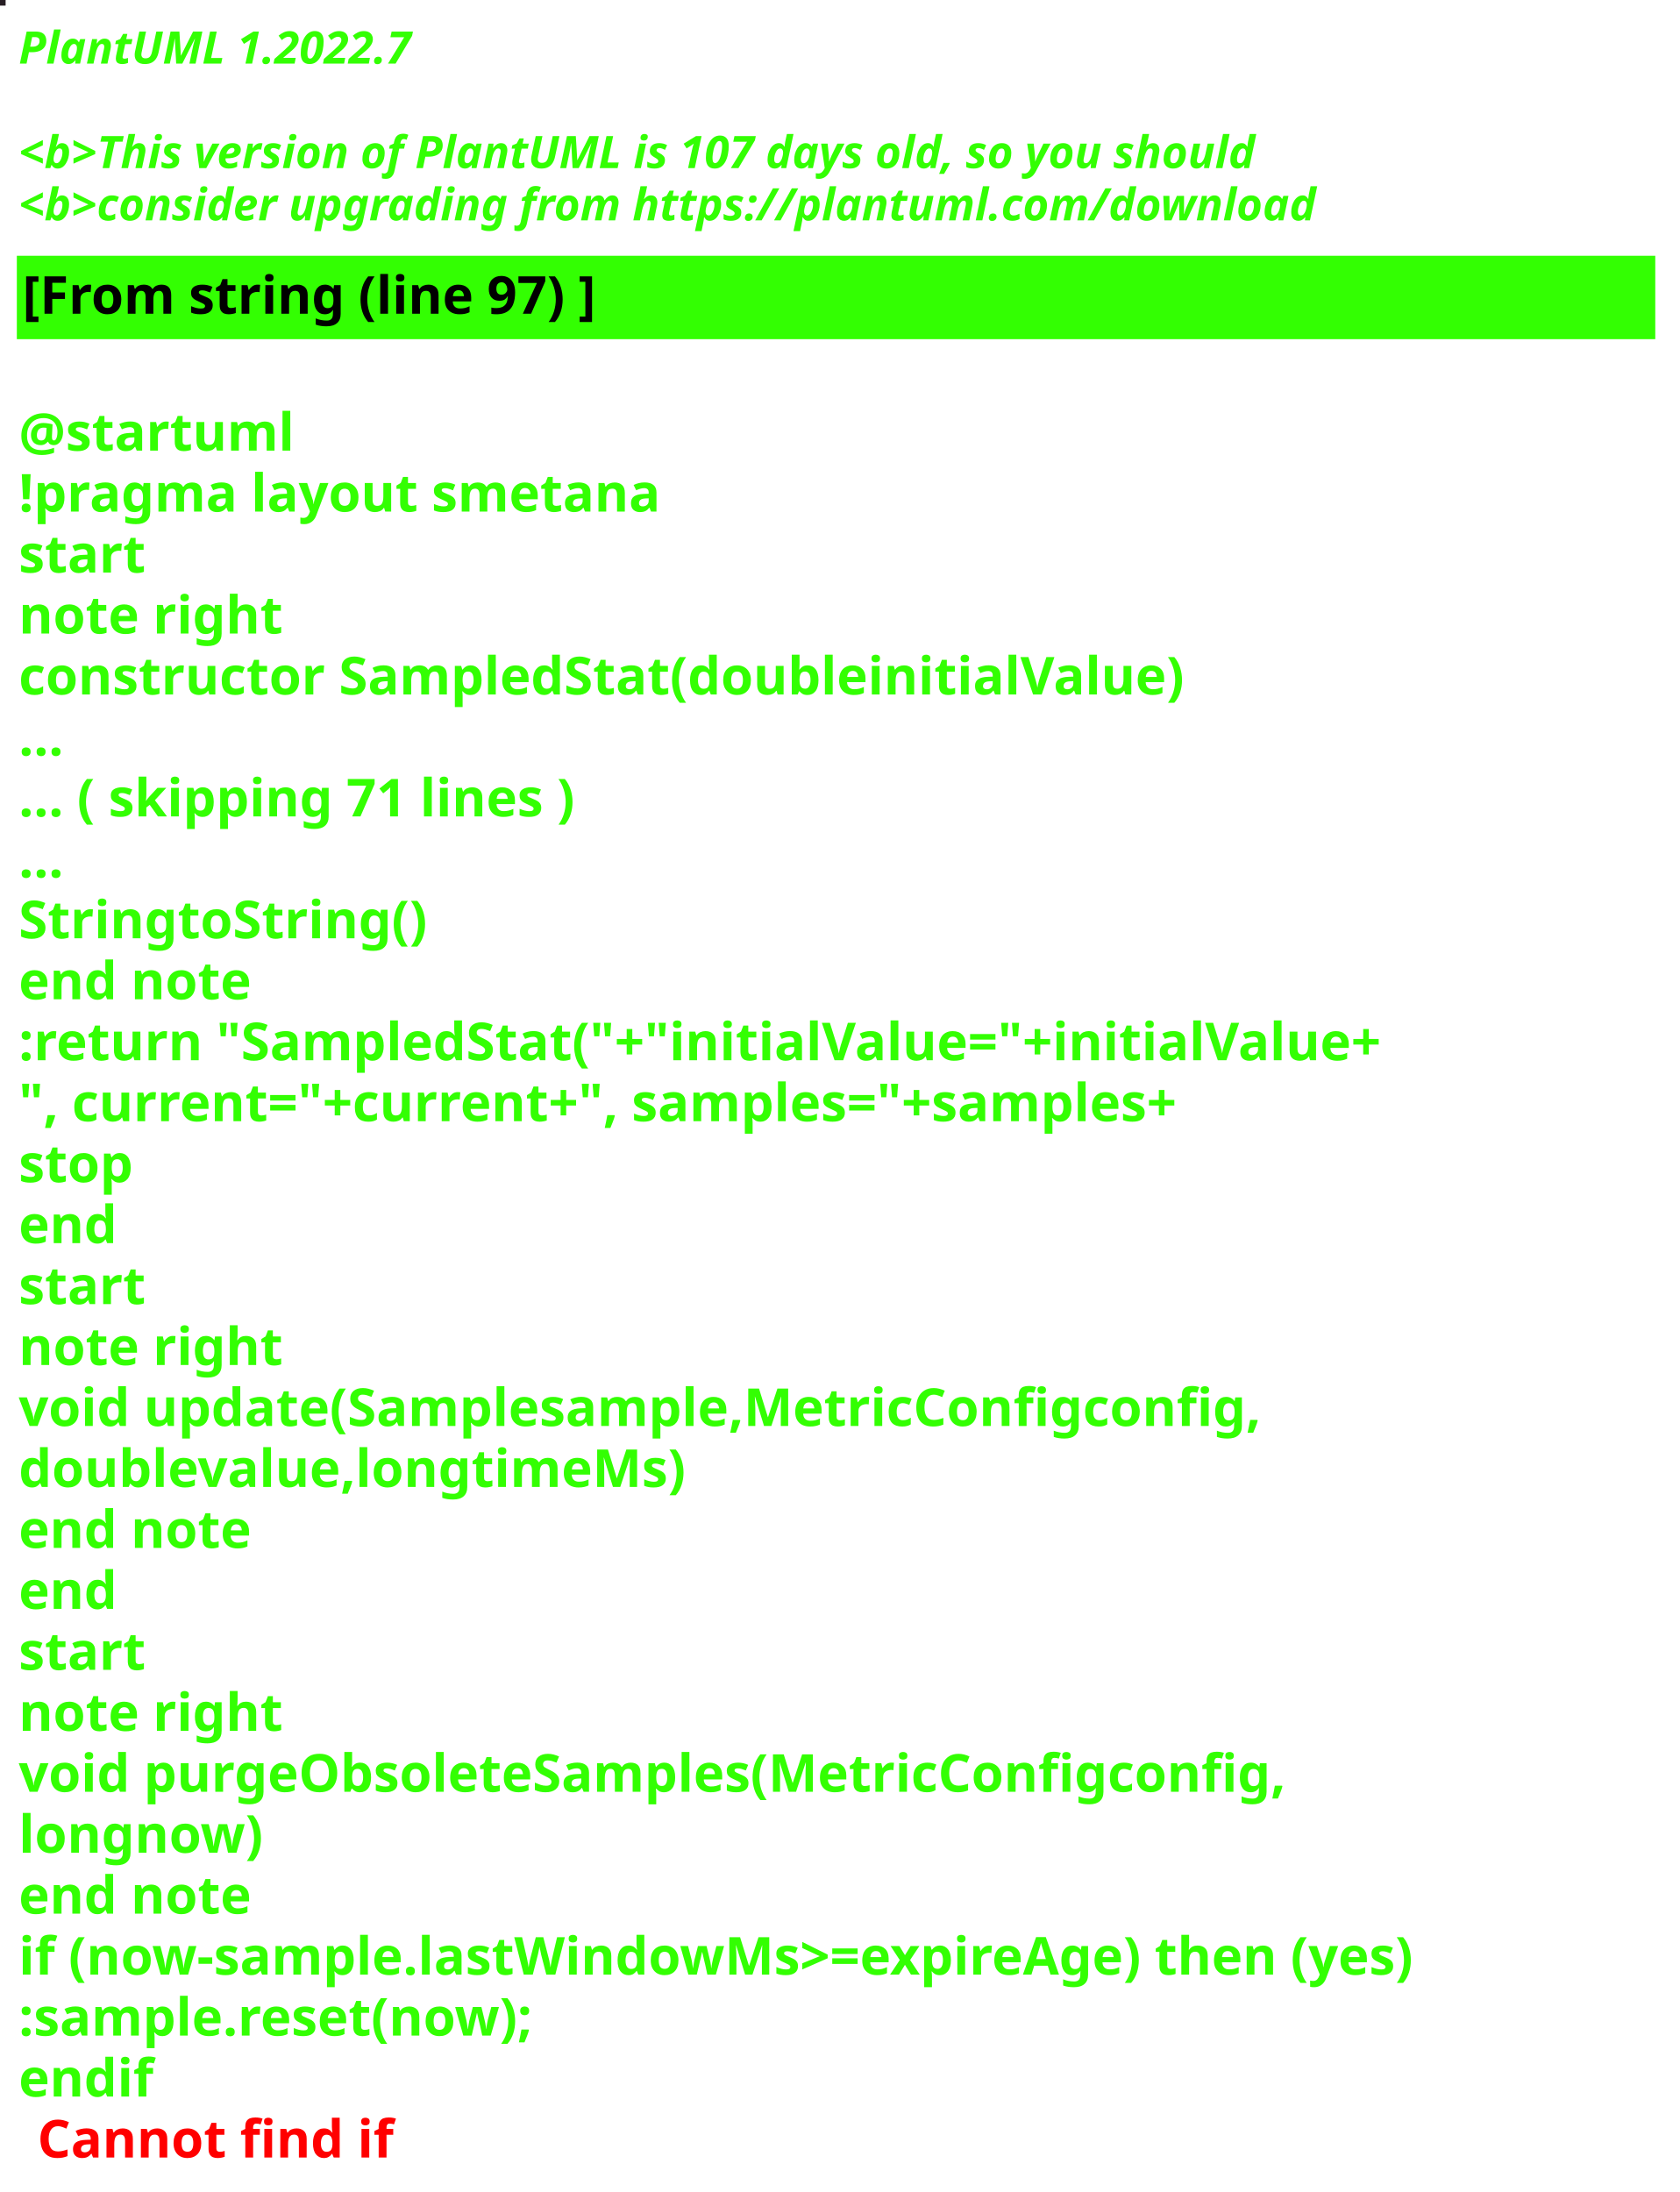
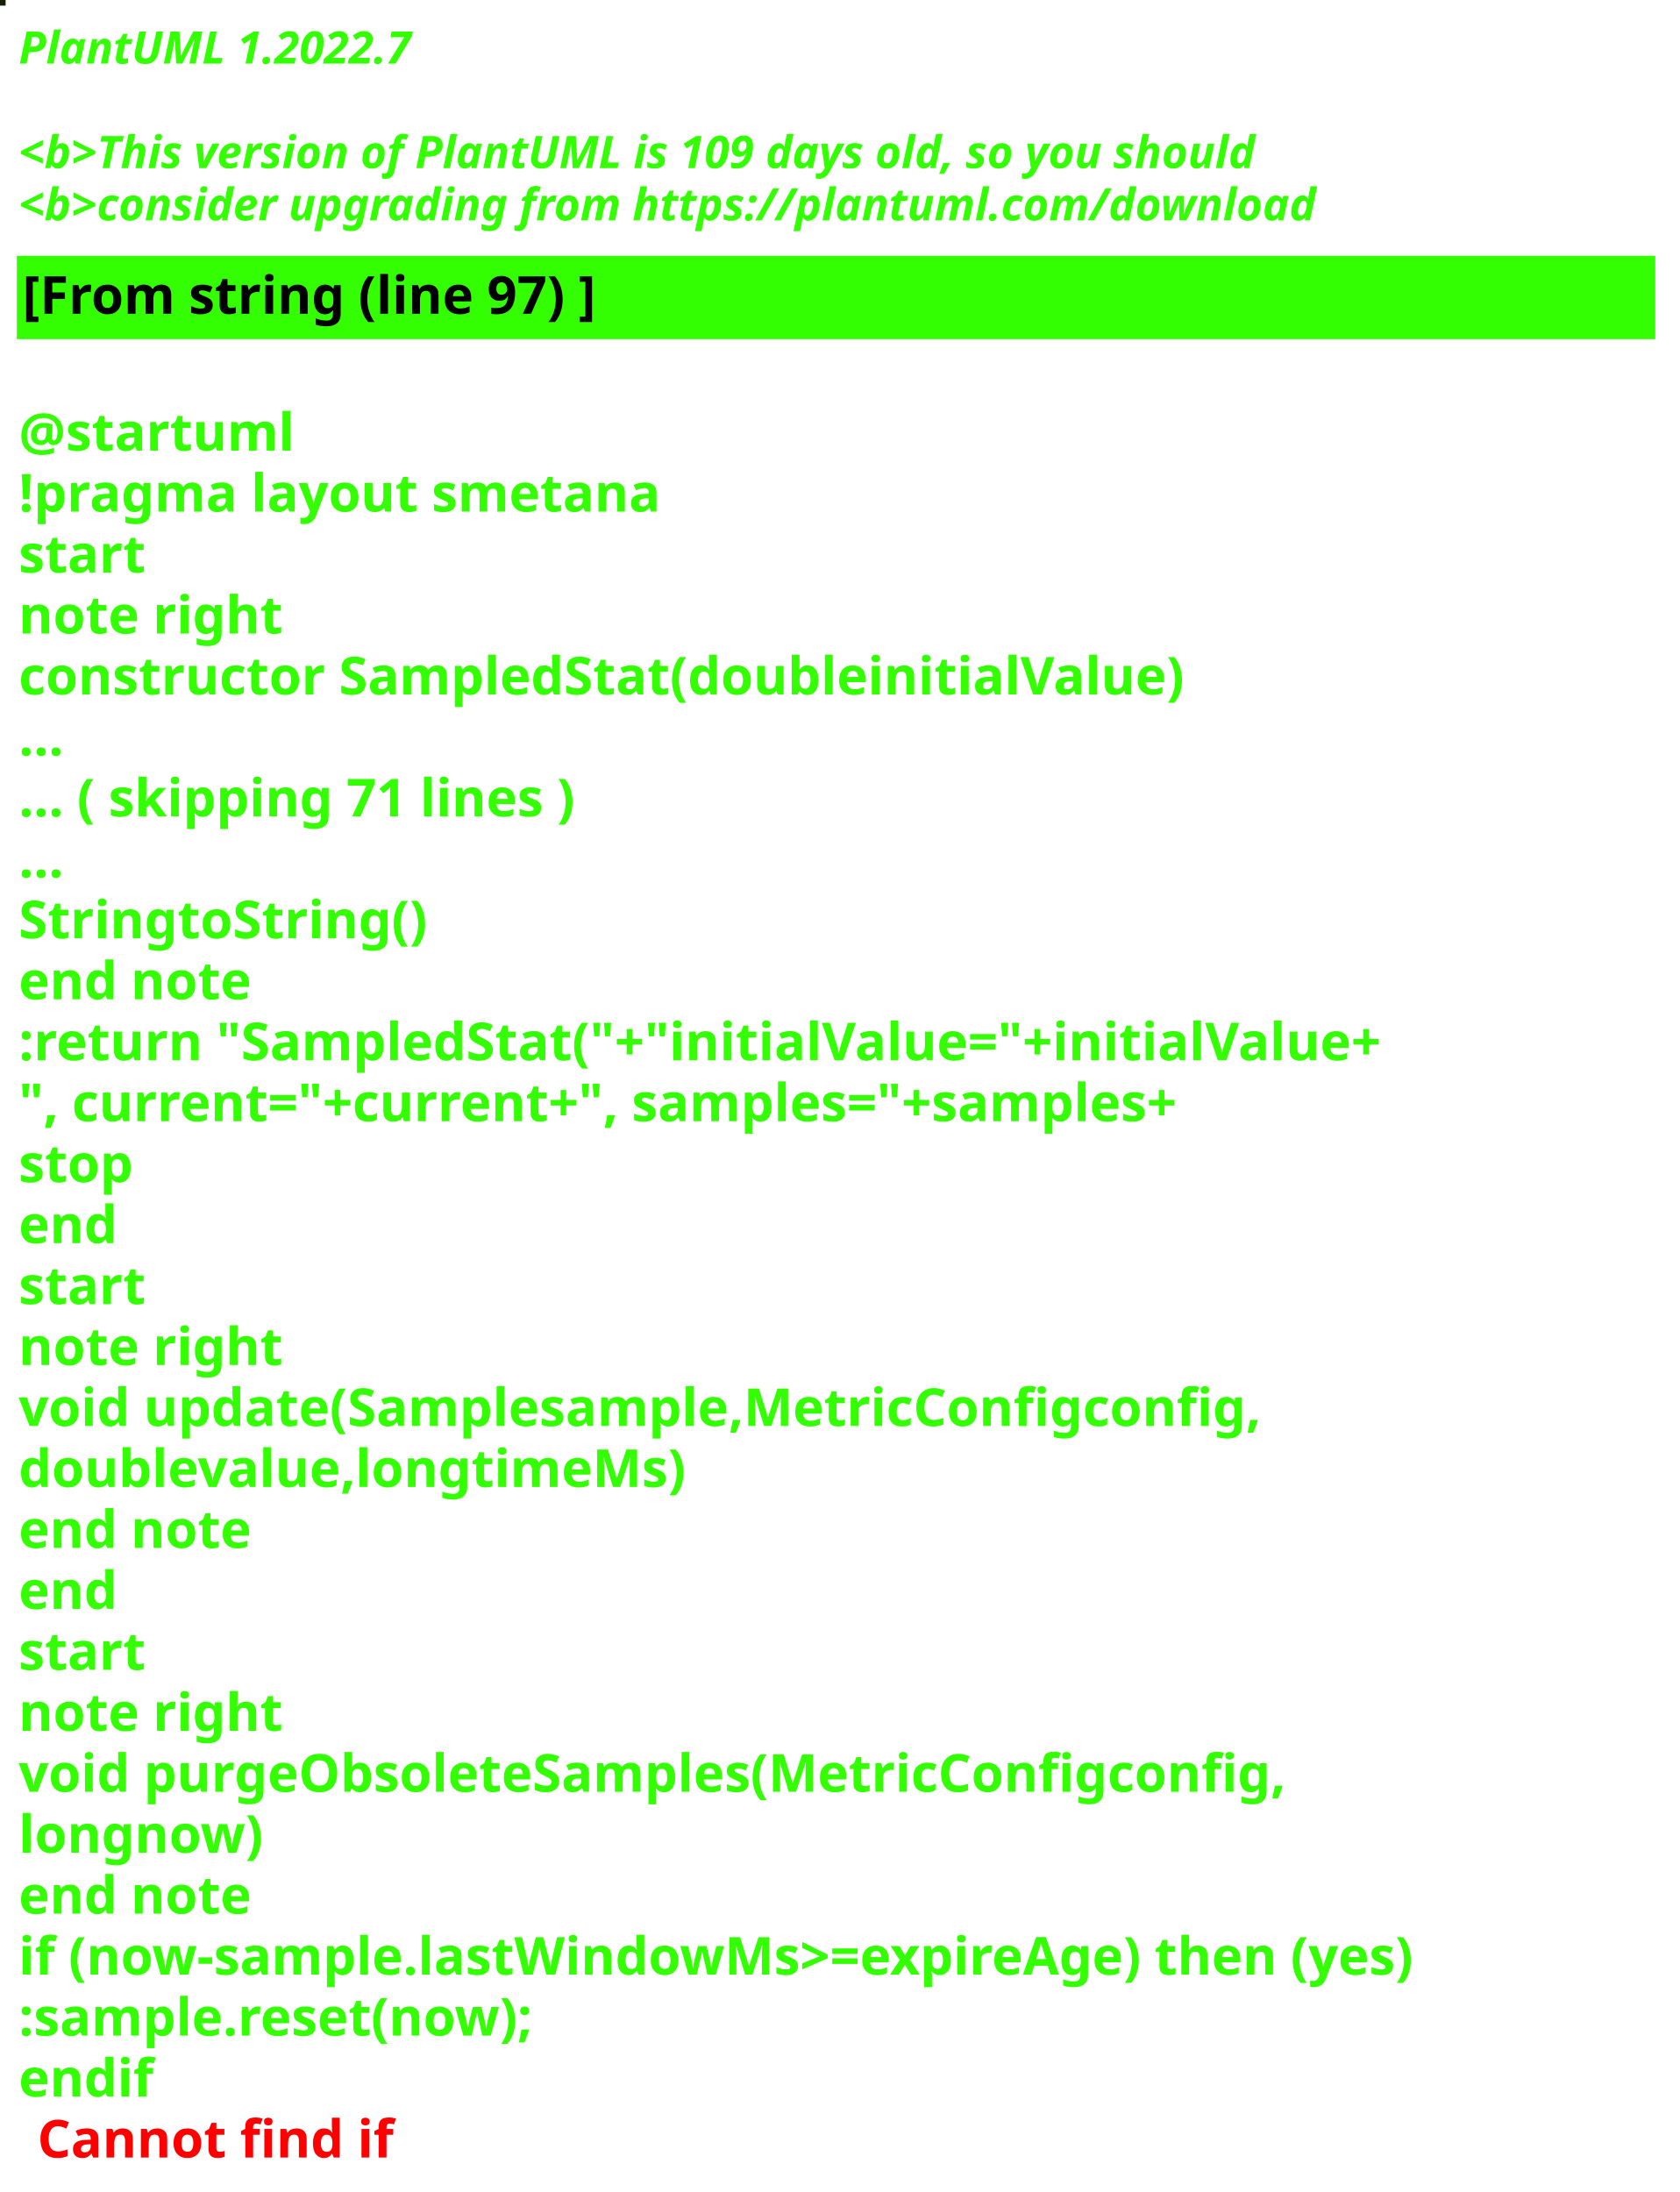
<svg xmlns="http://www.w3.org/2000/svg" contentStyleType="text/css" height="586px" preserveAspectRatio="none" style="width:449px;height:586px;background:#000000;" version="1.1" viewBox="0 0 449 586" width="449px" zoomAndPan="magnify">
  <defs />
  <g>
-     <rect fill="#271E24" height="1" style="stroke:#271E24;stroke-width:1.0;" width="1" x="0" y="0" />
+     <rect fill="#162101" height="1" style="stroke:#162101;stroke-width:1.0;" width="1" x="0" y="0" />
    <text fill="#33FF02" font-family="sans-serif" font-size="12" font-style="italic" font-weight="bold" lengthAdjust="spacing" textLength="127" x="5" y="17">PlantUML 1.2022.7</text>
    <text fill="#33FF02" font-family="sans-serif" font-size="12" font-style="italic" font-weight="bold" lengthAdjust="spacing" textLength="4" x="5" y="30.969"> </text>
-     <text fill="#33FF02" font-family="sans-serif" font-size="12" font-style="italic" font-weight="bold" lengthAdjust="spacing" textLength="399" x="5" y="44.938">&lt;b&gt;This version of PlantUML is 107 days old, so you should</text>
+     <text fill="#33FF02" font-family="sans-serif" font-size="12" font-style="italic" font-weight="bold" lengthAdjust="spacing" textLength="399" x="5" y="44.938">&lt;b&gt;This version of PlantUML is 109 days old, so you should</text>
    <text fill="#33FF02" font-family="sans-serif" font-size="12" font-style="italic" font-weight="bold" lengthAdjust="spacing" textLength="408" x="5" y="58.906">&lt;b&gt;consider upgrading from https://plantuml.com/download</text>
    <rect fill="#33FF02" height="21.297" style="stroke:#33FF02;stroke-width:1.0;" width="437" x="5" y="68.875" />
    <text fill="#000000" font-family="sans-serif" font-size="14" font-weight="bold" lengthAdjust="spacing" textLength="178" x="6" y="83.875">[From string (line 97) ]</text>
    <text fill="#33FF02" font-family="sans-serif" font-size="14" font-weight="bold" lengthAdjust="spacing" textLength="5" x="5" y="104.172"> </text>
    <text fill="#33FF02" font-family="sans-serif" font-size="14" font-weight="bold" lengthAdjust="spacing" textLength="79" x="5" y="120.469">@startuml</text>
    <text fill="#33FF02" font-family="sans-serif" font-size="14" font-weight="bold" lengthAdjust="spacing" textLength="190" x="5" y="136.766">!pragma layout smetana</text>
    <text fill="#33FF02" font-family="sans-serif" font-size="14" font-weight="bold" lengthAdjust="spacing" textLength="37" x="5" y="153.062">start</text>
    <text fill="#33FF02" font-family="sans-serif" font-size="14" font-weight="bold" lengthAdjust="spacing" textLength="78" x="5" y="169.359">note right</text>
    <text fill="#33FF02" font-family="sans-serif" font-size="14" font-weight="bold" lengthAdjust="spacing" textLength="347" x="5" y="185.656">constructor SampledStat(doubleinitialValue)</text>
    <text fill="#33FF02" font-family="sans-serif" font-size="14" font-weight="bold" lengthAdjust="spacing" textLength="15" x="5" y="201.953">...</text>
    <text fill="#33FF02" font-family="sans-serif" font-size="14" font-weight="bold" lengthAdjust="spacing" textLength="175" x="5" y="218.25">... ( skipping 71 lines )</text>
    <text fill="#33FF02" font-family="sans-serif" font-size="14" font-weight="bold" lengthAdjust="spacing" textLength="15" x="5" y="234.547">...</text>
    <text fill="#33FF02" font-family="sans-serif" font-size="14" font-weight="bold" lengthAdjust="spacing" textLength="122" x="5" y="250.844">StringtoString()</text>
    <text fill="#33FF02" font-family="sans-serif" font-size="14" font-weight="bold" lengthAdjust="spacing" textLength="71" x="5" y="267.141">end note</text>
    <text fill="#33FF02" font-family="sans-serif" font-size="14" font-weight="bold" lengthAdjust="spacing" textLength="411" x="5" y="283.438">:return "SampledStat("+"initialValue="+initialValue+</text>
    <text fill="#33FF02" font-family="sans-serif" font-size="14" font-weight="bold" lengthAdjust="spacing" textLength="368" x="5" y="299.734">", current="+current+", samples="+samples+</text>
    <text fill="#33FF02" font-family="sans-serif" font-size="14" font-weight="bold" lengthAdjust="spacing" textLength="35" x="5" y="316.031">stop</text>
    <text fill="#33FF02" font-family="sans-serif" font-size="14" font-weight="bold" lengthAdjust="spacing" textLength="30" x="5" y="332.328">end</text>
    <text fill="#33FF02" font-family="sans-serif" font-size="14" font-weight="bold" lengthAdjust="spacing" textLength="37" x="5" y="348.625">start</text>
    <text fill="#33FF02" font-family="sans-serif" font-size="14" font-weight="bold" lengthAdjust="spacing" textLength="78" x="5" y="364.922">note right</text>
    <text fill="#33FF02" font-family="sans-serif" font-size="14" font-weight="bold" lengthAdjust="spacing" textLength="371" x="5" y="381.219">void update(Samplesample,MetricConfigconfig,</text>
    <text fill="#33FF02" font-family="sans-serif" font-size="14" font-weight="bold" lengthAdjust="spacing" textLength="197" x="5" y="397.516">doublevalue,longtimeMs)</text>
    <text fill="#33FF02" font-family="sans-serif" font-size="14" font-weight="bold" lengthAdjust="spacing" textLength="71" x="5" y="413.812">end note</text>
    <text fill="#33FF02" font-family="sans-serif" font-size="14" font-weight="bold" lengthAdjust="spacing" textLength="30" x="5" y="430.109">end</text>
    <text fill="#33FF02" font-family="sans-serif" font-size="14" font-weight="bold" lengthAdjust="spacing" textLength="37" x="5" y="446.406">start</text>
    <text fill="#33FF02" font-family="sans-serif" font-size="14" font-weight="bold" lengthAdjust="spacing" textLength="78" x="5" y="462.703">note right</text>
    <text fill="#33FF02" font-family="sans-serif" font-size="14" font-weight="bold" lengthAdjust="spacing" textLength="382" x="5" y="479">void purgeObsoleteSamples(MetricConfigconfig,</text>
    <text fill="#33FF02" font-family="sans-serif" font-size="14" font-weight="bold" lengthAdjust="spacing" textLength="74" x="5" y="495.297">longnow)</text>
    <text fill="#33FF02" font-family="sans-serif" font-size="14" font-weight="bold" lengthAdjust="spacing" textLength="71" x="5" y="511.594">end note</text>
    <text fill="#33FF02" font-family="sans-serif" font-size="14" font-weight="bold" lengthAdjust="spacing" textLength="432" x="5" y="527.891">if (now-sample.lastWindowMs&gt;=expireAge) then (yes)</text>
    <text fill="#33FF02" font-family="sans-serif" font-size="14" font-weight="bold" lengthAdjust="spacing" textLength="161" x="5" y="544.188">:sample.reset(now);</text>
    <text fill="#33FF02" font-family="sans-serif" font-size="14" font-weight="bold" lengthAdjust="spacing" text-decoration="wavy underline" textLength="40" x="5" y="560.484">endif</text>
    <text fill="#FF0000" font-family="sans-serif" font-size="14" font-weight="bold" lengthAdjust="spacing" textLength="106" x="10" y="576.781">Cannot find if</text>
  </g>
</svg>
